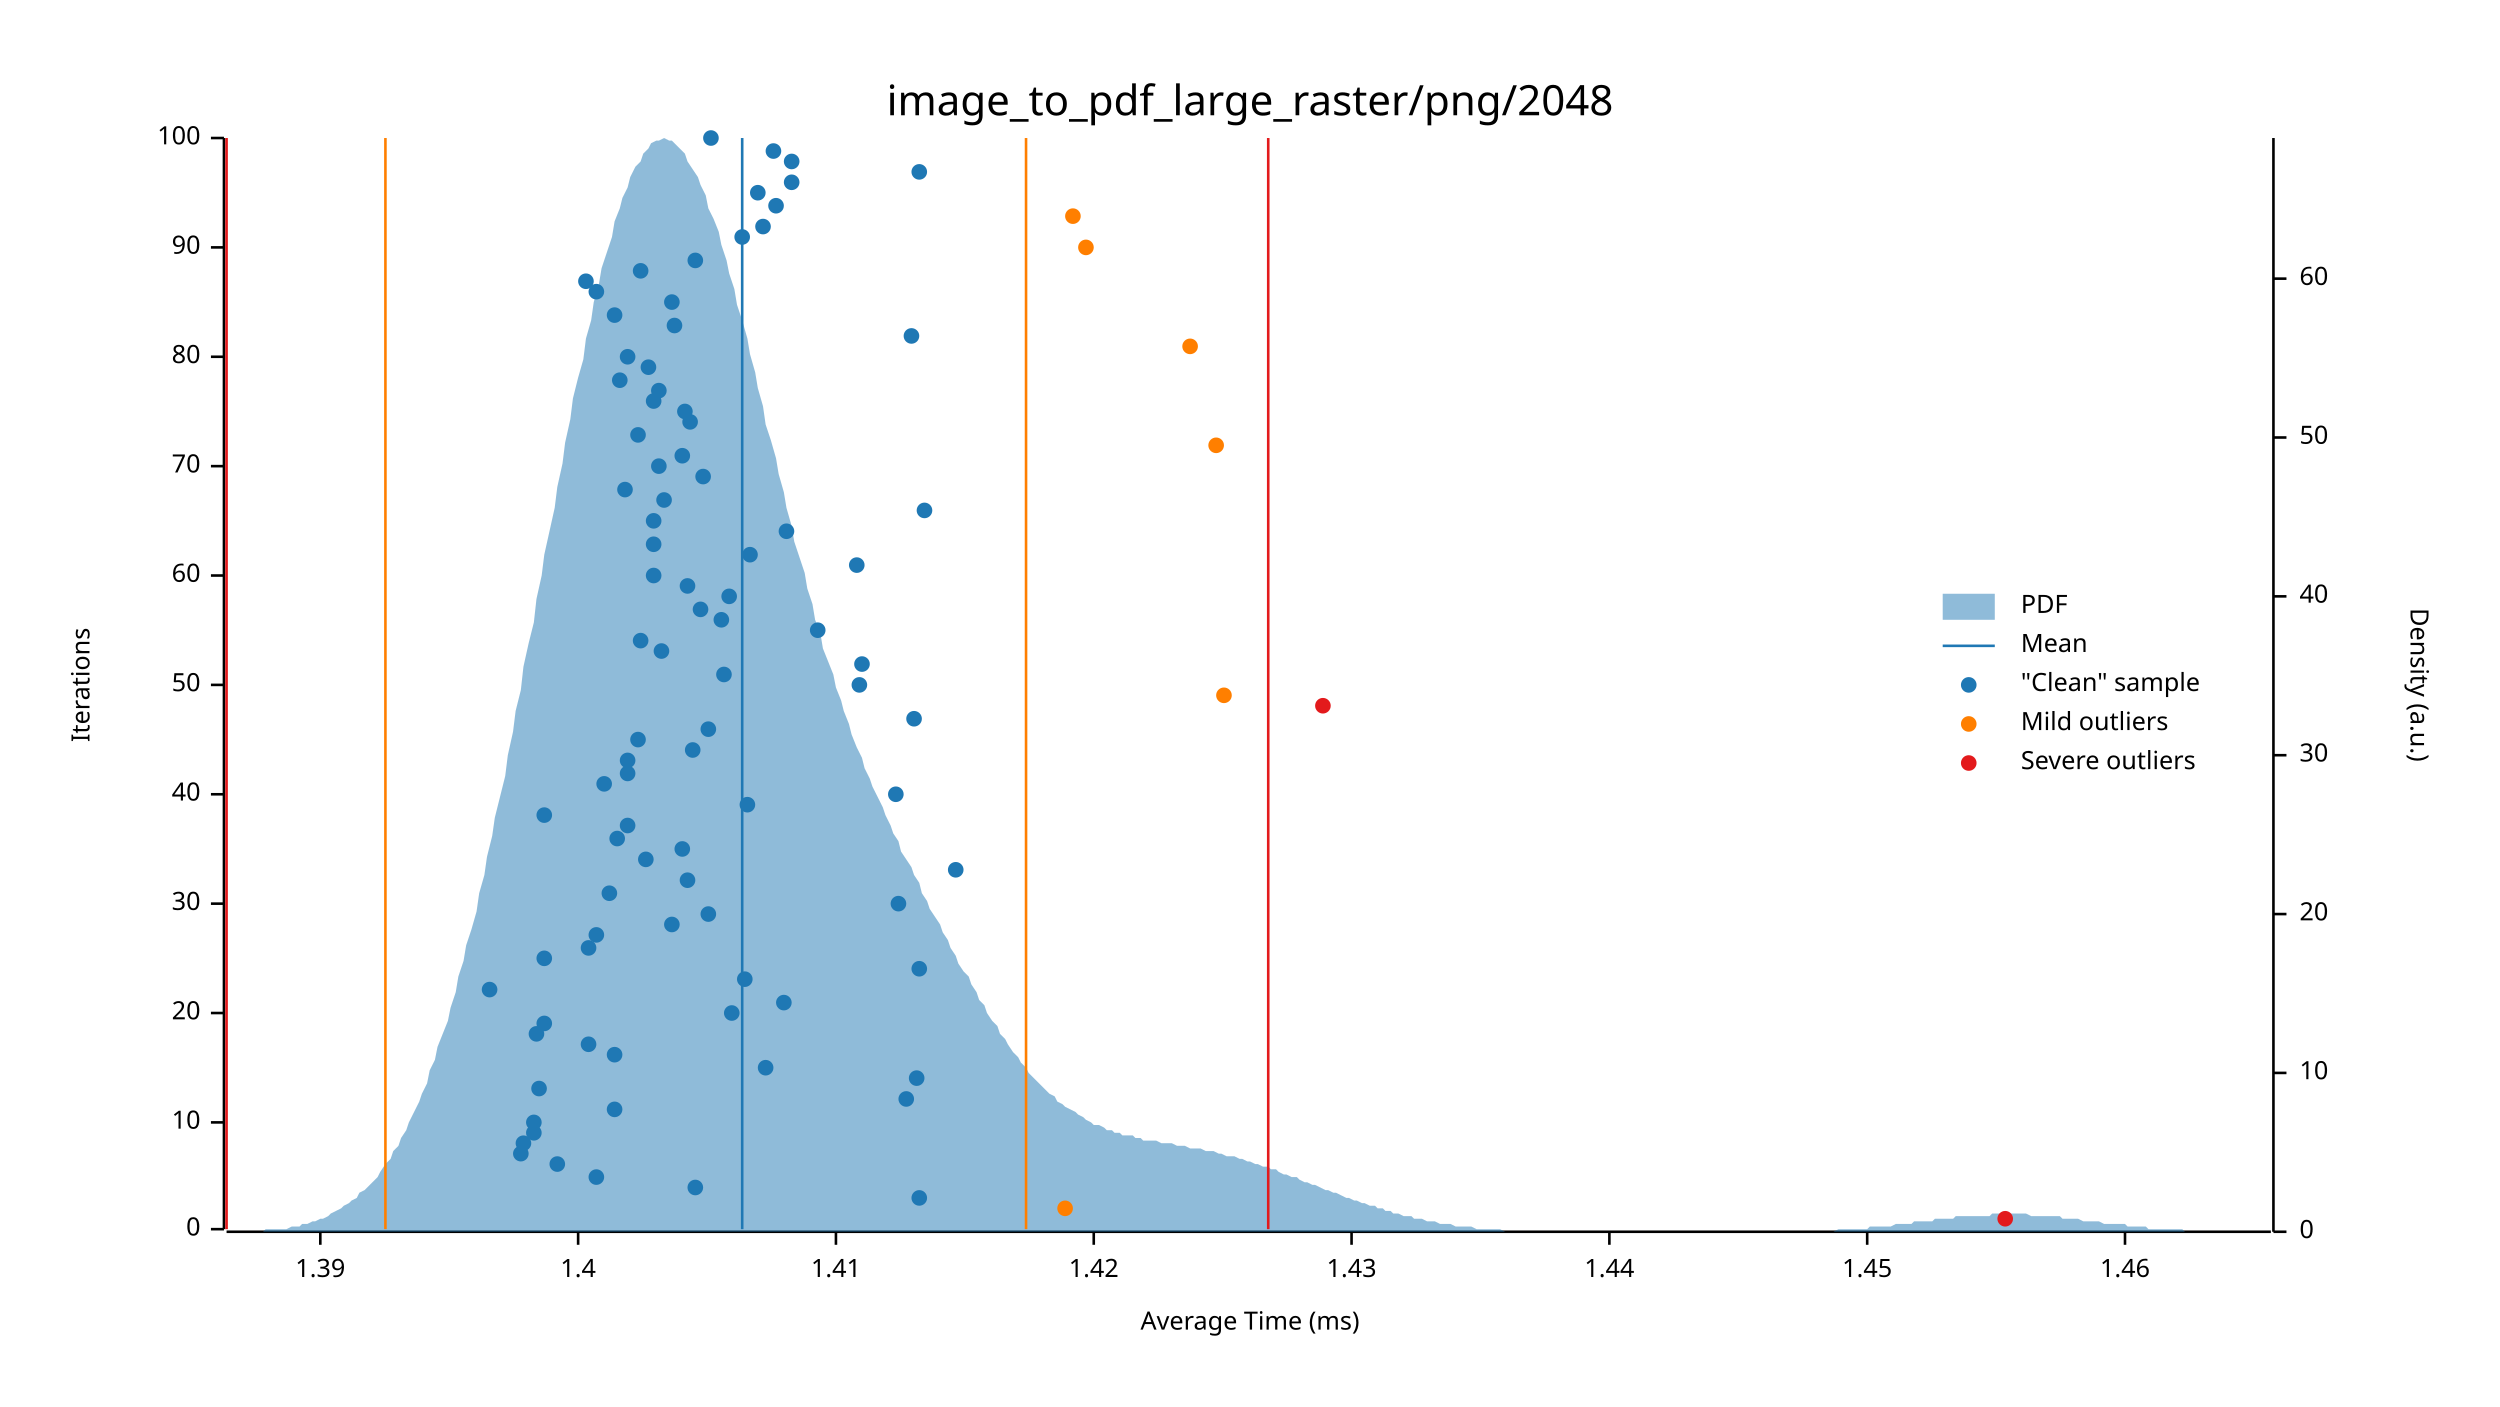
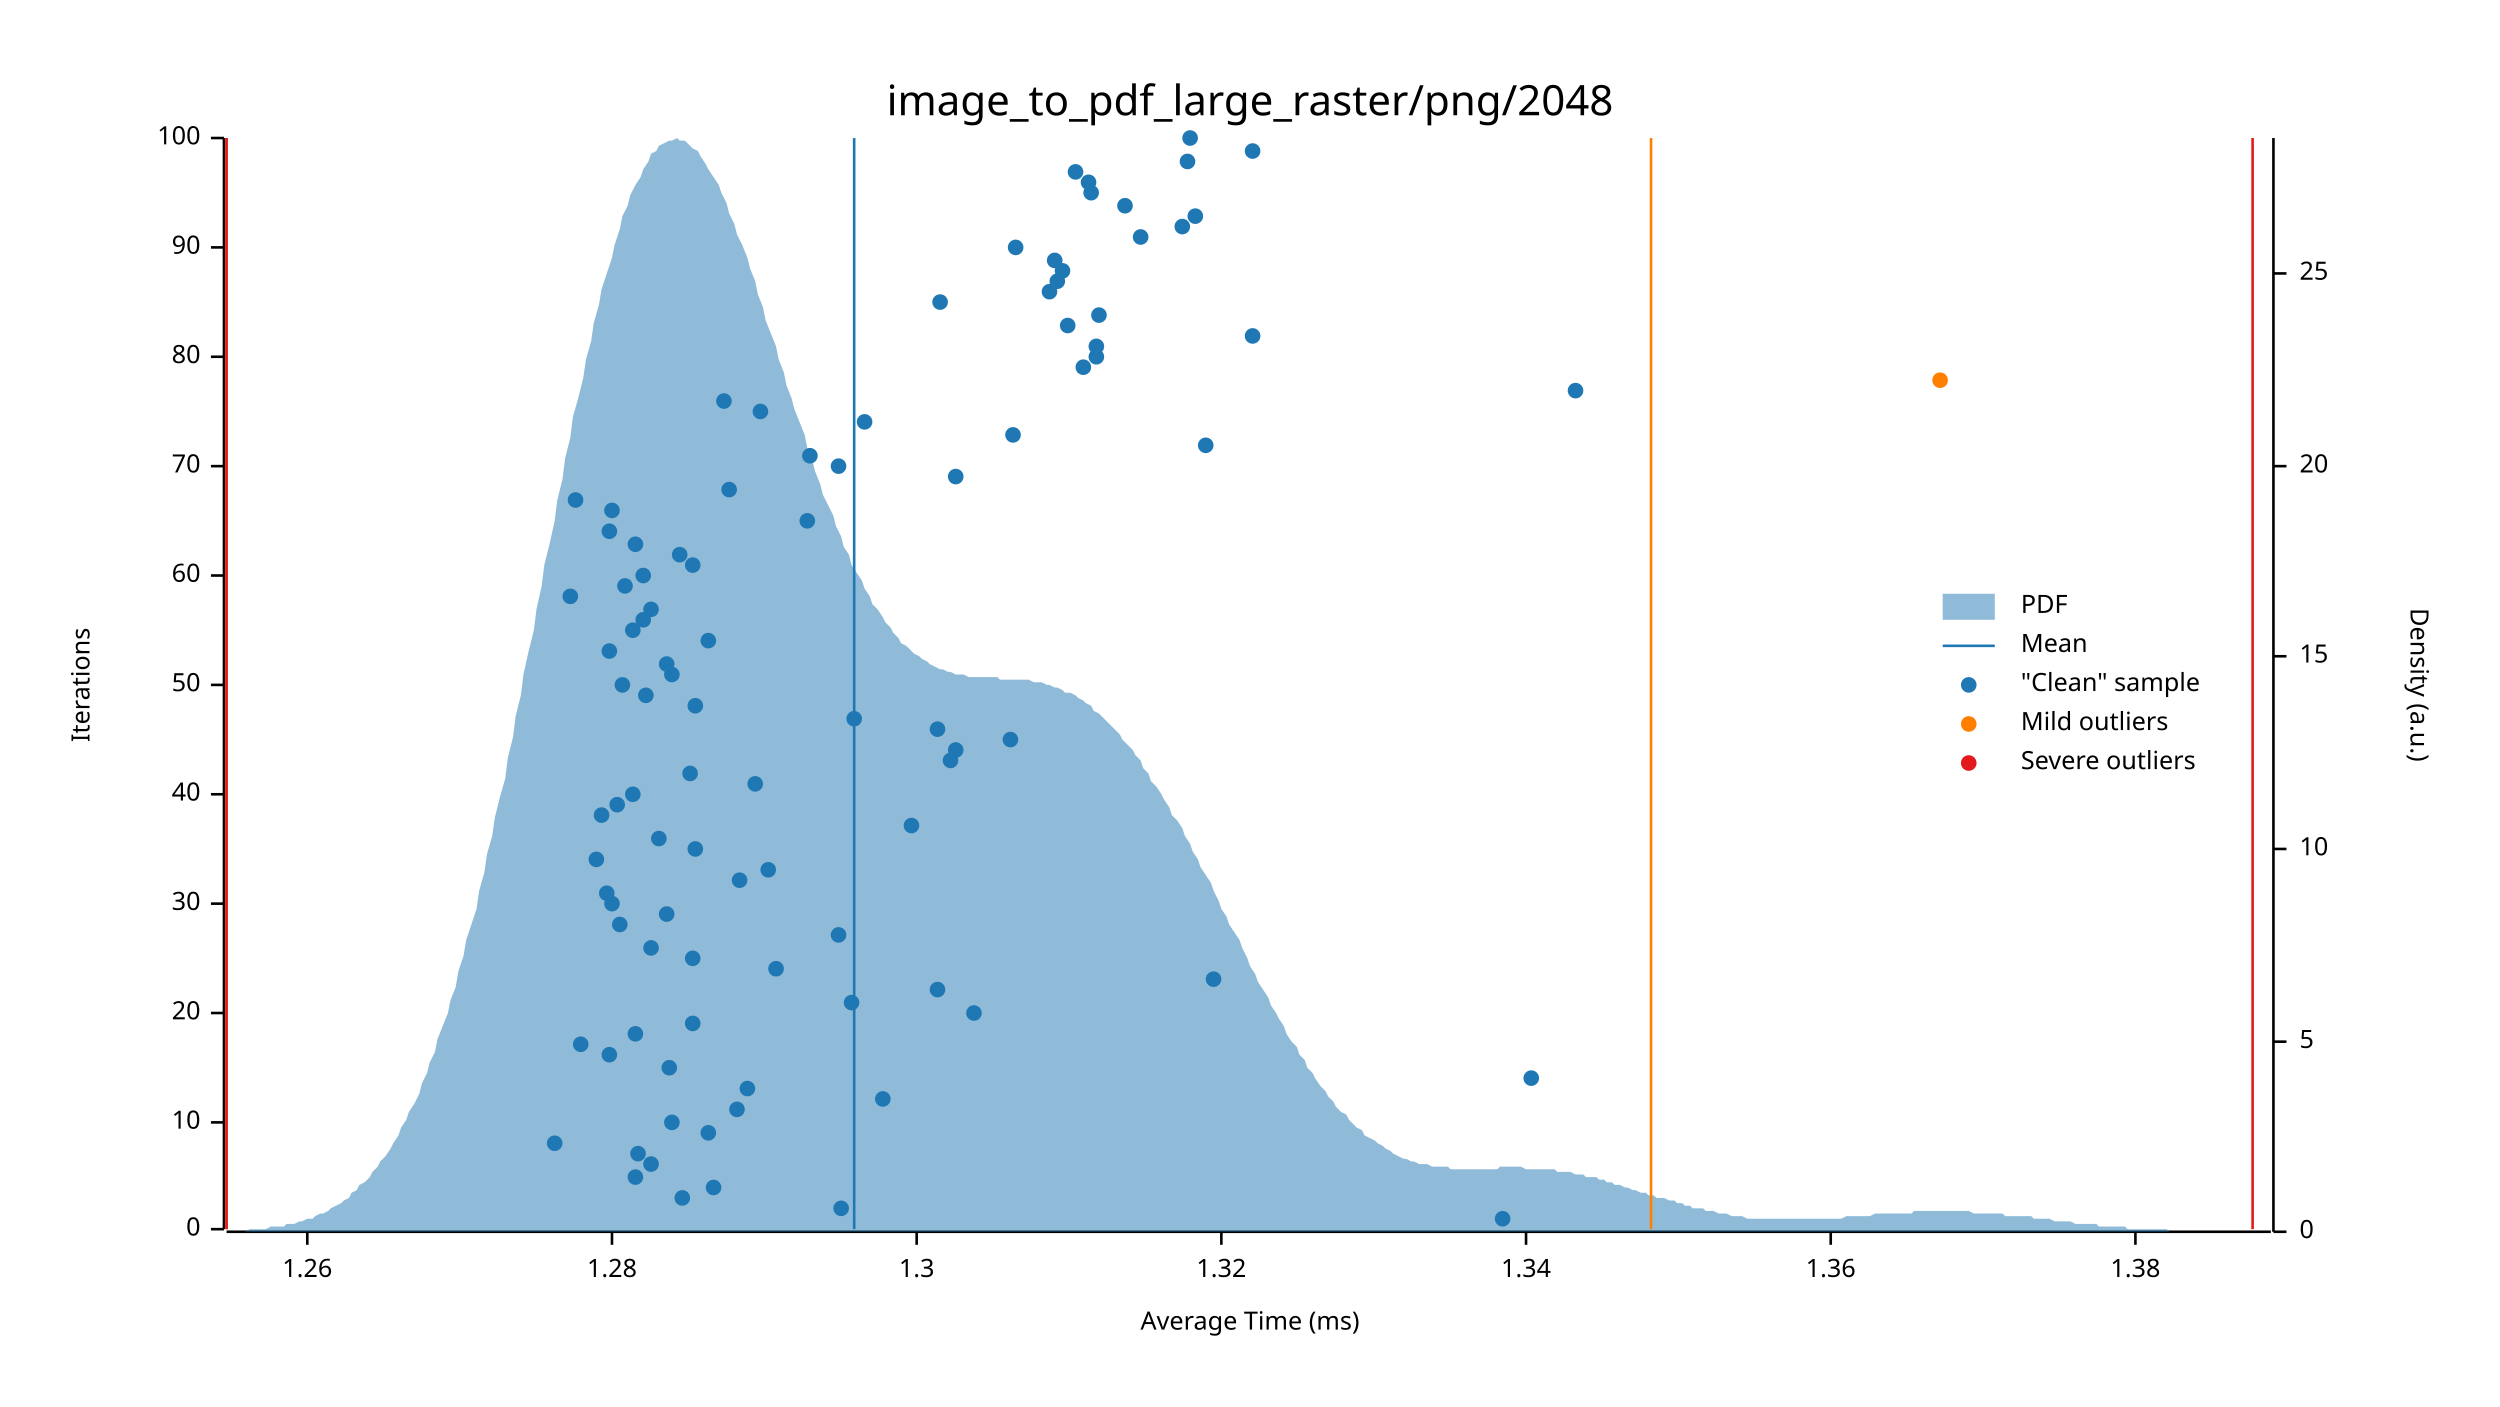
<svg xmlns="http://www.w3.org/2000/svg" width="960" height="540" viewBox="0 0 960 540">
  <text x="480" y="32" dy="0.76em" text-anchor="middle" font-family="sans-serif" font-size="16.129" opacity="1" fill="#000000">
image_to_pdf_large_raster/png/2048
</text>
  <text x="27" y="263" dy="0.76em" text-anchor="middle" font-family="sans-serif" font-size="9.677" opacity="1" fill="#000000" transform="rotate(270, 27, 263)">
Iterations
</text>
  <text x="480" y="513" dy="-0.5ex" text-anchor="middle" font-family="sans-serif" font-size="9.677" opacity="1" fill="#000000">
Average Time (ms)
</text>
  <polyline fill="none" opacity="1" stroke="#000000" stroke-width="1" points="86,53 86,472 " />
  <text x="77" y="472" dy="0.5ex" text-anchor="end" font-family="sans-serif" font-size="9.677" opacity="1" fill="#000000">
0
</text>
  <polyline fill="none" opacity="1" stroke="#000000" stroke-width="1" points="81,472 86,472 " />
  <text x="77" y="431" dy="0.5ex" text-anchor="end" font-family="sans-serif" font-size="9.677" opacity="1" fill="#000000">
10
</text>
  <polyline fill="none" opacity="1" stroke="#000000" stroke-width="1" points="81,431 86,431 " />
  <text x="77" y="389" dy="0.5ex" text-anchor="end" font-family="sans-serif" font-size="9.677" opacity="1" fill="#000000">
20
</text>
  <polyline fill="none" opacity="1" stroke="#000000" stroke-width="1" points="81,389 86,389 " />
  <text x="77" y="347" dy="0.5ex" text-anchor="end" font-family="sans-serif" font-size="9.677" opacity="1" fill="#000000">
30
</text>
  <polyline fill="none" opacity="1" stroke="#000000" stroke-width="1" points="81,347 86,347 " />
  <text x="77" y="305" dy="0.5ex" text-anchor="end" font-family="sans-serif" font-size="9.677" opacity="1" fill="#000000">
40
</text>
  <polyline fill="none" opacity="1" stroke="#000000" stroke-width="1" points="81,305 86,305 " />
  <text x="77" y="263" dy="0.5ex" text-anchor="end" font-family="sans-serif" font-size="9.677" opacity="1" fill="#000000">
50
</text>
  <polyline fill="none" opacity="1" stroke="#000000" stroke-width="1" points="81,263 86,263 " />
  <text x="77" y="221" dy="0.5ex" text-anchor="end" font-family="sans-serif" font-size="9.677" opacity="1" fill="#000000">
60
</text>
  <polyline fill="none" opacity="1" stroke="#000000" stroke-width="1" points="81,221 86,221 " />
  <text x="77" y="179" dy="0.5ex" text-anchor="end" font-family="sans-serif" font-size="9.677" opacity="1" fill="#000000">
70
</text>
  <polyline fill="none" opacity="1" stroke="#000000" stroke-width="1" points="81,179 86,179 " />
  <text x="77" y="137" dy="0.5ex" text-anchor="end" font-family="sans-serif" font-size="9.677" opacity="1" fill="#000000">
80
</text>
  <polyline fill="none" opacity="1" stroke="#000000" stroke-width="1" points="81,137 86,137 " />
  <text x="77" y="95" dy="0.5ex" text-anchor="end" font-family="sans-serif" font-size="9.677" opacity="1" fill="#000000">
90
</text>
  <polyline fill="none" opacity="1" stroke="#000000" stroke-width="1" points="81,95 86,95 " />
  <text x="77" y="53" dy="0.5ex" text-anchor="end" font-family="sans-serif" font-size="9.677" opacity="1" fill="#000000">
100
</text>
  <polyline fill="none" opacity="1" stroke="#000000" stroke-width="1" points="81,53 86,53 " />
  <polyline fill="none" opacity="1" stroke="#000000" stroke-width="1" points="87,473 872,473 " />
-   <text x="123" y="483" dy="0.76em" text-anchor="middle" font-family="sans-serif" font-size="9.677" opacity="1" fill="#000000">
- 1.39
- </text>
-   <polyline fill="none" opacity="1" stroke="#000000" stroke-width="1" points="123,473 123,478 " />
-   <text x="222" y="483" dy="0.76em" text-anchor="middle" font-family="sans-serif" font-size="9.677" opacity="1" fill="#000000">
- 1.4
- </text>
-   <polyline fill="none" opacity="1" stroke="#000000" stroke-width="1" points="222,473 222,478 " />
-   <text x="321" y="483" dy="0.76em" text-anchor="middle" font-family="sans-serif" font-size="9.677" opacity="1" fill="#000000">
- 1.41
- </text>
-   <polyline fill="none" opacity="1" stroke="#000000" stroke-width="1" points="321,473 321,478 " />
-   <text x="420" y="483" dy="0.76em" text-anchor="middle" font-family="sans-serif" font-size="9.677" opacity="1" fill="#000000">
- 1.42
- </text>
-   <polyline fill="none" opacity="1" stroke="#000000" stroke-width="1" points="420,473 420,478 " />
-   <text x="519" y="483" dy="0.76em" text-anchor="middle" font-family="sans-serif" font-size="9.677" opacity="1" fill="#000000">
- 1.43
- </text>
-   <polyline fill="none" opacity="1" stroke="#000000" stroke-width="1" points="519,473 519,478 " />
-   <text x="618" y="483" dy="0.76em" text-anchor="middle" font-family="sans-serif" font-size="9.677" opacity="1" fill="#000000">
- 1.44
- </text>
-   <polyline fill="none" opacity="1" stroke="#000000" stroke-width="1" points="618,473 618,478 " />
-   <text x="717" y="483" dy="0.76em" text-anchor="middle" font-family="sans-serif" font-size="9.677" opacity="1" fill="#000000">
- 1.45
- </text>
-   <polyline fill="none" opacity="1" stroke="#000000" stroke-width="1" points="717,473 717,478 " />
-   <text x="816" y="483" dy="0.76em" text-anchor="middle" font-family="sans-serif" font-size="9.677" opacity="1" fill="#000000">
- 1.46
- </text>
-   <polyline fill="none" opacity="1" stroke="#000000" stroke-width="1" points="816,473 816,478 " />
+   <text x="118" y="483" dy="0.76em" text-anchor="middle" font-family="sans-serif" font-size="9.677" opacity="1" fill="#000000">
+ 1.26
+ </text>
+   <polyline fill="none" opacity="1" stroke="#000000" stroke-width="1" points="118,473 118,478 " />
+   <text x="235" y="483" dy="0.76em" text-anchor="middle" font-family="sans-serif" font-size="9.677" opacity="1" fill="#000000">
+ 1.28
+ </text>
+   <polyline fill="none" opacity="1" stroke="#000000" stroke-width="1" points="235,473 235,478 " />
+   <text x="352" y="483" dy="0.76em" text-anchor="middle" font-family="sans-serif" font-size="9.677" opacity="1" fill="#000000">
+ 1.3
+ </text>
+   <polyline fill="none" opacity="1" stroke="#000000" stroke-width="1" points="352,473 352,478 " />
+   <text x="469" y="483" dy="0.76em" text-anchor="middle" font-family="sans-serif" font-size="9.677" opacity="1" fill="#000000">
+ 1.32
+ </text>
+   <polyline fill="none" opacity="1" stroke="#000000" stroke-width="1" points="469,473 469,478 " />
+   <text x="586" y="483" dy="0.76em" text-anchor="middle" font-family="sans-serif" font-size="9.677" opacity="1" fill="#000000">
+ 1.34
+ </text>
+   <polyline fill="none" opacity="1" stroke="#000000" stroke-width="1" points="586,473 586,478 " />
+   <text x="703" y="483" dy="0.76em" text-anchor="middle" font-family="sans-serif" font-size="9.677" opacity="1" fill="#000000">
+ 1.36
+ </text>
+   <polyline fill="none" opacity="1" stroke="#000000" stroke-width="1" points="703,473 703,478 " />
+   <text x="820" y="483" dy="0.76em" text-anchor="middle" font-family="sans-serif" font-size="9.677" opacity="1" fill="#000000">
+ 1.38
+ </text>
+   <polyline fill="none" opacity="1" stroke="#000000" stroke-width="1" points="820,473 820,478 " />
  <text x="933" y="263" dy="0.76em" text-anchor="middle" font-family="sans-serif" font-size="9.677" opacity="1" fill="#000000" transform="rotate(90, 933, 263)">
Density (a.u.)
</text>
  <polyline fill="none" opacity="1" stroke="#000000" stroke-width="1" points="873,53 873,473 " />
  <text x="883" y="473" dy="0.5ex" text-anchor="start" font-family="sans-serif" font-size="9.677" opacity="1" fill="#000000">
0
</text>
  <polyline fill="none" opacity="1" stroke="#000000" stroke-width="1" points="873,473 878,473 " />
-   <text x="883" y="412" dy="0.5ex" text-anchor="start" font-family="sans-serif" font-size="9.677" opacity="1" fill="#000000">
+   <text x="883" y="400" dy="0.5ex" text-anchor="start" font-family="sans-serif" font-size="9.677" opacity="1" fill="#000000">
+ 5
+ </text>
+   <polyline fill="none" opacity="1" stroke="#000000" stroke-width="1" points="873,400 878,400 " />
+   <text x="883" y="326" dy="0.5ex" text-anchor="start" font-family="sans-serif" font-size="9.677" opacity="1" fill="#000000">
10
</text>
-   <polyline fill="none" opacity="1" stroke="#000000" stroke-width="1" points="873,412 878,412 " />
-   <text x="883" y="351" dy="0.5ex" text-anchor="start" font-family="sans-serif" font-size="9.677" opacity="1" fill="#000000">
+   <polyline fill="none" opacity="1" stroke="#000000" stroke-width="1" points="873,326 878,326 " />
+   <text x="883" y="252" dy="0.5ex" text-anchor="start" font-family="sans-serif" font-size="9.677" opacity="1" fill="#000000">
+ 15
+ </text>
+   <polyline fill="none" opacity="1" stroke="#000000" stroke-width="1" points="873,252 878,252 " />
+   <text x="883" y="179" dy="0.5ex" text-anchor="start" font-family="sans-serif" font-size="9.677" opacity="1" fill="#000000">
20
</text>
-   <polyline fill="none" opacity="1" stroke="#000000" stroke-width="1" points="873,351 878,351 " />
-   <text x="883" y="290" dy="0.5ex" text-anchor="start" font-family="sans-serif" font-size="9.677" opacity="1" fill="#000000">
- 30
- </text>
-   <polyline fill="none" opacity="1" stroke="#000000" stroke-width="1" points="873,290 878,290 " />
-   <text x="883" y="229" dy="0.5ex" text-anchor="start" font-family="sans-serif" font-size="9.677" opacity="1" fill="#000000">
- 40
- </text>
-   <polyline fill="none" opacity="1" stroke="#000000" stroke-width="1" points="873,229 878,229 " />
-   <text x="883" y="168" dy="0.5ex" text-anchor="start" font-family="sans-serif" font-size="9.677" opacity="1" fill="#000000">
- 50
- </text>
-   <polyline fill="none" opacity="1" stroke="#000000" stroke-width="1" points="873,168 878,168 " />
-   <text x="883" y="107" dy="0.5ex" text-anchor="start" font-family="sans-serif" font-size="9.677" opacity="1" fill="#000000">
- 60
- </text>
-   <polyline fill="none" opacity="1" stroke="#000000" stroke-width="1" points="873,107 878,107 " />
-   <polygon opacity="0.5" fill="#1F78B4" points="87,473 88,473 90,473 91,473 93,473 94,473 96,473 98,473 99,473 101,473 102,472 104,472 105,472 107,472 109,472 110,472 112,471 113,471 115,471 116,470 118,470 120,469 121,469 123,468 124,468 126,467 127,466 129,465 131,464 132,463 134,462 135,461 137,460 138,458 140,457 142,455 143,454 145,452 146,450 148,447 150,445 151,442 153,440 154,437 156,434 157,431 159,427 161,423 162,420 164,416 165,411 167,407 168,402 170,397 172,392 173,387 175,381 176,375 178,369 179,363 181,357 183,350 184,343 186,336 187,329 189,321 190,314 192,306 194,298 195,290 197,281 198,273 200,265 201,256 203,247 205,239 206,230 208,221 209,213 211,204 213,195 214,187 216,178 217,170 219,161 220,153 222,145 224,138 225,130 227,123 228,116 230,109 231,103 233,97 235,91 236,85 238,80 239,76 241,72 242,68 244,64 246,62 247,59 249,57 250,55 252,54 253,54 255,53 257,54 258,54 260,56 261,57 263,59 264,62 266,65 268,68 269,71 271,75 272,80 274,84 276,89 277,94 279,100 280,105 282,111 283,117 285,123 287,130 288,136 290,143 291,149 293,156 294,163 296,169 298,176 299,182 301,189 302,195 304,202 305,208 307,214 309,220 310,226 312,232 313,238 315,243 316,249 318,254 320,259 321,264 323,269 324,273 326,278 327,282 329,287 331,291 332,295 334,299 335,302 337,306 339,310 340,313 342,317 343,320 345,323 346,327 348,330 350,333 351,336 353,339 354,343 356,346 357,349 359,352 361,355 362,358 364,361 365,364 367,367 368,370 370,373 372,375 373,378 375,381 376,384 378,386 379,389 381,392 383,394 384,397 386,399 387,401 389,404 391,406 392,408 394,410 395,412 397,414 398,415 400,417 402,419 403,420 405,421 406,423 408,424 409,425 411,426 413,427 414,428 416,429 417,430 419,431 420,432 422,432 424,433 425,434 427,434 428,435 430,435 431,436 433,436 435,436 436,437 438,437 439,438 441,438 442,438 444,438 446,439 447,439 449,439 450,439 452,440 454,440 455,440 457,441 458,441 460,441 461,441 463,442 465,442 466,442 468,443 469,443 471,444 472,444 474,444 476,445 477,445 479,446 480,446 482,447 483,447 485,448 487,448 488,449 490,449 491,450 493,451 494,451 496,452 498,452 499,453 501,454 502,454 504,455 505,455 507,456 509,457 510,457 512,458 513,458 515,459 517,460 518,460 520,461 521,461 523,462 524,462 526,463 528,463 529,464 531,464 532,465 534,465 535,466 537,466 539,467 540,467 542,467 543,468 545,468 546,468 548,469 550,469 551,469 553,470 554,470 556,470 557,470 559,471 561,471 562,471 564,471 565,471 567,472 568,472 570,472 572,472 573,472 575,472 576,472 578,473 580,473 581,473 583,473 584,473 586,473 587,473 589,473 591,473 592,473 594,473 595,473 597,473 598,473 600,473 602,473 603,473 605,473 606,473 608,473 609,473 611,473 613,473 614,473 616,473 617,473 619,473 620,473 622,473 624,473 625,473 627,473 628,473 630,473 632,473 633,473 635,473 636,473 638,473 639,473 641,473 643,473 644,473 646,473 647,473 649,473 650,473 652,473 654,473 655,473 657,473 658,473 660,473 661,473 663,473 665,473 666,473 668,473 669,473 671,473 672,473 674,473 676,473 677,473 679,473 680,473 682,473 683,473 685,473 687,473 688,473 690,473 691,473 693,473 695,473 696,473 698,473 699,473 701,473 702,473 704,473 706,472 707,472 709,472 710,472 712,472 713,472 715,472 717,472 718,471 720,471 721,471 723,471 724,471 726,471 728,470 729,470 731,470 732,470 734,470 735,469 737,469 739,469 740,469 742,469 743,468 745,468 746,468 748,468 750,468 751,467 753,467 754,467 756,467 758,467 759,467 761,467 762,467 764,467 765,466 767,466 769,466 770,466 772,466 773,466 775,466 776,466 778,466 780,467 781,467 783,467 784,467 786,467 787,467 789,467 791,467 792,468 794,468 795,468 797,468 798,468 800,469 802,469 803,469 805,469 806,469 808,470 809,470 811,470 813,470 814,470 816,470 817,471 819,471 821,471 822,471 824,471 825,472 827,472 828,472 830,472 832,472 833,472 835,472 836,472 838,472 839,473 841,473 843,473 844,473 846,473 847,473 849,473 850,473 852,473 854,473 855,473 857,473 858,473 860,473 861,473 863,473 865,473 866,473 868,473 869,473 871,473 873,473 873,473 87,473 " />
-   <polyline fill="none" opacity="1" stroke="#1F78B4" stroke-width="1" points="285,472 285,53 " />
-   <polyline fill="none" opacity="1" stroke="#FF7F00" stroke-width="1" points="148,472 148,53 " />
-   <polyline fill="none" opacity="1" stroke="#FF7F00" stroke-width="1" points="394,472 394,53 " />
+   <polyline fill="none" opacity="1" stroke="#000000" stroke-width="1" points="873,179 878,179 " />
+   <text x="883" y="105" dy="0.5ex" text-anchor="start" font-family="sans-serif" font-size="9.677" opacity="1" fill="#000000">
+ 25
+ </text>
+   <polyline fill="none" opacity="1" stroke="#000000" stroke-width="1" points="873,105 878,105 " />
+   <polygon opacity="0.5" fill="#1F78B4" points="87,473 88,473 90,473 91,473 93,473 94,473 96,472 98,472 99,472 101,472 102,472 104,471 105,471 107,471 109,471 110,470 112,470 113,470 115,469 116,469 118,468 120,468 121,467 123,466 124,466 126,465 127,464 129,463 131,462 132,461 134,460 135,458 137,457 138,455 140,454 142,452 143,450 145,448 146,446 148,444 150,441 151,439 153,436 154,433 156,430 157,427 159,424 161,420 162,416 164,412 165,408 167,404 168,399 170,394 172,389 173,384 175,379 176,373 178,367 179,361 181,355 183,349 184,342 186,335 187,328 189,321 190,314 192,306 194,299 195,291 197,283 198,275 200,267 201,259 203,250 205,242 206,234 208,225 209,217 211,209 213,200 214,192 216,184 217,176 219,168 220,160 222,153 224,145 225,138 227,131 228,124 230,117 231,111 233,105 235,99 236,94 238,88 239,83 241,79 242,75 244,71 246,68 247,65 249,62 250,59 252,58 253,56 255,55 257,54 258,54 260,53 261,54 263,54 264,55 266,57 268,58 269,60 271,63 272,65 274,68 276,71 277,74 279,78 280,82 282,86 283,90 285,94 287,99 288,103 290,108 291,113 293,118 294,123 296,128 298,133 299,138 301,143 302,148 304,153 305,157 307,162 309,167 310,172 312,177 313,181 315,186 316,190 318,194 320,198 321,202 323,206 324,210 326,213 327,217 329,220 331,223 332,226 334,229 335,232 337,234 339,237 340,239 342,241 343,243 345,245 346,247 348,248 350,250 351,251 353,252 354,253 356,254 357,255 359,256 361,257 362,257 364,258 365,258 367,259 368,259 370,259 372,260 373,260 375,260 376,260 378,260 379,260 381,260 383,260 384,261 386,261 387,261 389,261 391,261 392,261 394,261 395,261 397,262 398,262 400,262 402,263 403,263 405,264 406,264 408,265 409,266 411,266 413,267 414,268 416,269 417,270 419,271 420,273 422,274 424,276 425,277 427,279 428,280 430,282 431,284 433,286 435,288 436,290 438,292 439,295 441,297 442,300 444,302 446,305 447,307 449,310 450,313 452,315 454,318 455,321 457,324 458,327 460,330 461,333 463,336 465,339 466,342 468,346 469,349 471,352 472,355 474,358 476,361 477,364 479,368 480,371 482,374 483,377 485,380 487,383 488,386 490,389 491,391 493,394 494,397 496,400 498,402 499,405 501,407 502,410 504,412 505,414 507,417 509,419 510,421 512,423 513,425 515,427 517,428 518,430 520,432 521,433 523,434 524,436 526,437 528,438 529,439 531,440 532,441 534,442 535,443 537,444 539,445 540,445 542,446 543,446 545,447 546,447 548,447 550,448 551,448 553,448 554,448 556,448 557,449 559,449 561,449 562,449 564,449 565,449 567,449 568,449 570,449 572,449 573,449 575,449 576,448 578,448 580,448 581,448 583,448 584,448 586,449 587,449 589,449 591,449 592,449 594,449 595,449 597,449 598,450 600,450 602,450 603,450 605,451 606,451 608,451 609,452 611,452 613,452 614,453 616,453 617,454 619,454 620,455 622,455 624,456 625,456 627,457 628,457 630,458 632,458 633,459 635,459 636,460 638,460 639,460 641,461 643,461 644,462 646,462 647,463 649,463 650,464 652,464 654,464 655,465 657,465 658,465 660,466 661,466 663,466 665,467 666,467 668,467 669,467 671,468 672,468 674,468 676,468 677,468 679,468 680,468 682,468 683,468 685,468 687,468 688,468 690,468 691,468 693,468 695,468 696,468 698,468 699,468 701,468 702,468 704,468 706,468 707,468 709,467 710,467 712,467 713,467 715,467 717,467 718,467 720,466 721,466 723,466 724,466 726,466 728,466 729,466 731,466 732,466 734,466 735,465 737,465 739,465 740,465 742,465 743,465 745,465 746,465 748,465 750,465 751,465 753,465 754,465 756,465 758,466 759,466 761,466 762,466 764,466 765,466 767,466 769,466 770,467 772,467 773,467 775,467 776,467 778,467 780,467 781,468 783,468 784,468 786,468 787,468 789,469 791,469 792,469 794,469 795,469 797,470 798,470 800,470 802,470 803,470 805,470 806,471 808,471 809,471 811,471 813,471 814,471 816,471 817,472 819,472 821,472 822,472 824,472 825,472 827,472 828,472 830,472 832,472 833,473 835,473 836,473 838,473 839,473 841,473 843,473 844,473 846,473 847,473 849,473 850,473 852,473 854,473 855,473 857,473 858,473 860,473 861,473 863,473 865,473 866,473 868,473 869,473 871,473 873,473 873,473 87,473 " />
+   <polyline fill="none" opacity="1" stroke="#1F78B4" stroke-width="1" points="328,472 328,53 " />
+   <polyline fill="none" opacity="1" stroke="#FF7F00" stroke-width="1" points="87,472 87,53 " />
+   <polyline fill="none" opacity="1" stroke="#FF7F00" stroke-width="1" points="634,472 634,53 " />
  <polyline fill="none" opacity="1" stroke="#E31A1C" stroke-width="1" points="87,472 87,53 " />
-   <polyline fill="none" opacity="1" stroke="#E31A1C" stroke-width="1" points="487,472 487,53 " />
-   <circle cx="353" cy="460" r="3" opacity="1" fill="#1F78B4" stroke="none" stroke-width="1" />
-   <circle cx="267" cy="456" r="3" opacity="1" fill="#1F78B4" stroke="none" stroke-width="1" />
-   <circle cx="229" cy="452" r="3" opacity="1" fill="#1F78B4" stroke="none" stroke-width="1" />
-   <circle cx="214" cy="447" r="3" opacity="1" fill="#1F78B4" stroke="none" stroke-width="1" />
-   <circle cx="200" cy="443" r="3" opacity="1" fill="#1F78B4" stroke="none" stroke-width="1" />
-   <circle cx="201" cy="439" r="3" opacity="1" fill="#1F78B4" stroke="none" stroke-width="1" />
-   <circle cx="205" cy="435" r="3" opacity="1" fill="#1F78B4" stroke="none" stroke-width="1" />
-   <circle cx="205" cy="431" r="3" opacity="1" fill="#1F78B4" stroke="none" stroke-width="1" />
-   <circle cx="236" cy="426" r="3" opacity="1" fill="#1F78B4" stroke="none" stroke-width="1" />
-   <circle cx="348" cy="422" r="3" opacity="1" fill="#1F78B4" stroke="none" stroke-width="1" />
-   <circle cx="207" cy="418" r="3" opacity="1" fill="#1F78B4" stroke="none" stroke-width="1" />
-   <circle cx="352" cy="414" r="3" opacity="1" fill="#1F78B4" stroke="none" stroke-width="1" />
-   <circle cx="294" cy="410" r="3" opacity="1" fill="#1F78B4" stroke="none" stroke-width="1" />
-   <circle cx="236" cy="405" r="3" opacity="1" fill="#1F78B4" stroke="none" stroke-width="1" />
-   <circle cx="226" cy="401" r="3" opacity="1" fill="#1F78B4" stroke="none" stroke-width="1" />
-   <circle cx="206" cy="397" r="3" opacity="1" fill="#1F78B4" stroke="none" stroke-width="1" />
-   <circle cx="209" cy="393" r="3" opacity="1" fill="#1F78B4" stroke="none" stroke-width="1" />
-   <circle cx="281" cy="389" r="3" opacity="1" fill="#1F78B4" stroke="none" stroke-width="1" />
-   <circle cx="301" cy="385" r="3" opacity="1" fill="#1F78B4" stroke="none" stroke-width="1" />
-   <circle cx="188" cy="380" r="3" opacity="1" fill="#1F78B4" stroke="none" stroke-width="1" />
-   <circle cx="286" cy="376" r="3" opacity="1" fill="#1F78B4" stroke="none" stroke-width="1" />
-   <circle cx="353" cy="372" r="3" opacity="1" fill="#1F78B4" stroke="none" stroke-width="1" />
-   <circle cx="209" cy="368" r="3" opacity="1" fill="#1F78B4" stroke="none" stroke-width="1" />
-   <circle cx="226" cy="364" r="3" opacity="1" fill="#1F78B4" stroke="none" stroke-width="1" />
-   <circle cx="229" cy="359" r="3" opacity="1" fill="#1F78B4" stroke="none" stroke-width="1" />
-   <circle cx="258" cy="355" r="3" opacity="1" fill="#1F78B4" stroke="none" stroke-width="1" />
-   <circle cx="272" cy="351" r="3" opacity="1" fill="#1F78B4" stroke="none" stroke-width="1" />
-   <circle cx="345" cy="347" r="3" opacity="1" fill="#1F78B4" stroke="none" stroke-width="1" />
-   <circle cx="234" cy="343" r="3" opacity="1" fill="#1F78B4" stroke="none" stroke-width="1" />
-   <circle cx="264" cy="338" r="3" opacity="1" fill="#1F78B4" stroke="none" stroke-width="1" />
-   <circle cx="367" cy="334" r="3" opacity="1" fill="#1F78B4" stroke="none" stroke-width="1" />
-   <circle cx="248" cy="330" r="3" opacity="1" fill="#1F78B4" stroke="none" stroke-width="1" />
-   <circle cx="262" cy="326" r="3" opacity="1" fill="#1F78B4" stroke="none" stroke-width="1" />
-   <circle cx="237" cy="322" r="3" opacity="1" fill="#1F78B4" stroke="none" stroke-width="1" />
-   <circle cx="241" cy="317" r="3" opacity="1" fill="#1F78B4" stroke="none" stroke-width="1" />
-   <circle cx="209" cy="313" r="3" opacity="1" fill="#1F78B4" stroke="none" stroke-width="1" />
-   <circle cx="287" cy="309" r="3" opacity="1" fill="#1F78B4" stroke="none" stroke-width="1" />
-   <circle cx="344" cy="305" r="3" opacity="1" fill="#1F78B4" stroke="none" stroke-width="1" />
-   <circle cx="232" cy="301" r="3" opacity="1" fill="#1F78B4" stroke="none" stroke-width="1" />
-   <circle cx="241" cy="297" r="3" opacity="1" fill="#1F78B4" stroke="none" stroke-width="1" />
-   <circle cx="241" cy="292" r="3" opacity="1" fill="#1F78B4" stroke="none" stroke-width="1" />
-   <circle cx="266" cy="288" r="3" opacity="1" fill="#1F78B4" stroke="none" stroke-width="1" />
-   <circle cx="245" cy="284" r="3" opacity="1" fill="#1F78B4" stroke="none" stroke-width="1" />
-   <circle cx="272" cy="280" r="3" opacity="1" fill="#1F78B4" stroke="none" stroke-width="1" />
-   <circle cx="351" cy="276" r="3" opacity="1" fill="#1F78B4" stroke="none" stroke-width="1" />
-   <circle cx="330" cy="263" r="3" opacity="1" fill="#1F78B4" stroke="none" stroke-width="1" />
-   <circle cx="278" cy="259" r="3" opacity="1" fill="#1F78B4" stroke="none" stroke-width="1" />
-   <circle cx="331" cy="255" r="3" opacity="1" fill="#1F78B4" stroke="none" stroke-width="1" />
-   <circle cx="254" cy="250" r="3" opacity="1" fill="#1F78B4" stroke="none" stroke-width="1" />
-   <circle cx="246" cy="246" r="3" opacity="1" fill="#1F78B4" stroke="none" stroke-width="1" />
-   <circle cx="314" cy="242" r="3" opacity="1" fill="#1F78B4" stroke="none" stroke-width="1" />
-   <circle cx="277" cy="238" r="3" opacity="1" fill="#1F78B4" stroke="none" stroke-width="1" />
-   <circle cx="269" cy="234" r="3" opacity="1" fill="#1F78B4" stroke="none" stroke-width="1" />
-   <circle cx="280" cy="229" r="3" opacity="1" fill="#1F78B4" stroke="none" stroke-width="1" />
-   <circle cx="264" cy="225" r="3" opacity="1" fill="#1F78B4" stroke="none" stroke-width="1" />
-   <circle cx="251" cy="221" r="3" opacity="1" fill="#1F78B4" stroke="none" stroke-width="1" />
-   <circle cx="329" cy="217" r="3" opacity="1" fill="#1F78B4" stroke="none" stroke-width="1" />
-   <circle cx="288" cy="213" r="3" opacity="1" fill="#1F78B4" stroke="none" stroke-width="1" />
-   <circle cx="251" cy="209" r="3" opacity="1" fill="#1F78B4" stroke="none" stroke-width="1" />
-   <circle cx="302" cy="204" r="3" opacity="1" fill="#1F78B4" stroke="none" stroke-width="1" />
-   <circle cx="251" cy="200" r="3" opacity="1" fill="#1F78B4" stroke="none" stroke-width="1" />
-   <circle cx="355" cy="196" r="3" opacity="1" fill="#1F78B4" stroke="none" stroke-width="1" />
-   <circle cx="255" cy="192" r="3" opacity="1" fill="#1F78B4" stroke="none" stroke-width="1" />
-   <circle cx="240" cy="188" r="3" opacity="1" fill="#1F78B4" stroke="none" stroke-width="1" />
-   <circle cx="270" cy="183" r="3" opacity="1" fill="#1F78B4" stroke="none" stroke-width="1" />
-   <circle cx="253" cy="179" r="3" opacity="1" fill="#1F78B4" stroke="none" stroke-width="1" />
-   <circle cx="262" cy="175" r="3" opacity="1" fill="#1F78B4" stroke="none" stroke-width="1" />
-   <circle cx="245" cy="167" r="3" opacity="1" fill="#1F78B4" stroke="none" stroke-width="1" />
-   <circle cx="265" cy="162" r="3" opacity="1" fill="#1F78B4" stroke="none" stroke-width="1" />
-   <circle cx="263" cy="158" r="3" opacity="1" fill="#1F78B4" stroke="none" stroke-width="1" />
-   <circle cx="251" cy="154" r="3" opacity="1" fill="#1F78B4" stroke="none" stroke-width="1" />
-   <circle cx="253" cy="150" r="3" opacity="1" fill="#1F78B4" stroke="none" stroke-width="1" />
-   <circle cx="238" cy="146" r="3" opacity="1" fill="#1F78B4" stroke="none" stroke-width="1" />
-   <circle cx="249" cy="141" r="3" opacity="1" fill="#1F78B4" stroke="none" stroke-width="1" />
-   <circle cx="241" cy="137" r="3" opacity="1" fill="#1F78B4" stroke="none" stroke-width="1" />
-   <circle cx="350" cy="129" r="3" opacity="1" fill="#1F78B4" stroke="none" stroke-width="1" />
-   <circle cx="259" cy="125" r="3" opacity="1" fill="#1F78B4" stroke="none" stroke-width="1" />
-   <circle cx="236" cy="121" r="3" opacity="1" fill="#1F78B4" stroke="none" stroke-width="1" />
-   <circle cx="258" cy="116" r="3" opacity="1" fill="#1F78B4" stroke="none" stroke-width="1" />
-   <circle cx="229" cy="112" r="3" opacity="1" fill="#1F78B4" stroke="none" stroke-width="1" />
-   <circle cx="225" cy="108" r="3" opacity="1" fill="#1F78B4" stroke="none" stroke-width="1" />
-   <circle cx="246" cy="104" r="3" opacity="1" fill="#1F78B4" stroke="none" stroke-width="1" />
-   <circle cx="267" cy="100" r="3" opacity="1" fill="#1F78B4" stroke="none" stroke-width="1" />
-   <circle cx="285" cy="91" r="3" opacity="1" fill="#1F78B4" stroke="none" stroke-width="1" />
-   <circle cx="293" cy="87" r="3" opacity="1" fill="#1F78B4" stroke="none" stroke-width="1" />
-   <circle cx="298" cy="79" r="3" opacity="1" fill="#1F78B4" stroke="none" stroke-width="1" />
-   <circle cx="291" cy="74" r="3" opacity="1" fill="#1F78B4" stroke="none" stroke-width="1" />
-   <circle cx="304" cy="70" r="3" opacity="1" fill="#1F78B4" stroke="none" stroke-width="1" />
-   <circle cx="353" cy="66" r="3" opacity="1" fill="#1F78B4" stroke="none" stroke-width="1" />
-   <circle cx="304" cy="62" r="3" opacity="1" fill="#1F78B4" stroke="none" stroke-width="1" />
-   <circle cx="297" cy="58" r="3" opacity="1" fill="#1F78B4" stroke="none" stroke-width="1" />
-   <circle cx="273" cy="53" r="3" opacity="1" fill="#1F78B4" stroke="none" stroke-width="1" />
-   <circle cx="409" cy="464" r="3" opacity="1" fill="#FF7F00" stroke="none" stroke-width="1" />
-   <circle cx="470" cy="267" r="3" opacity="1" fill="#FF7F00" stroke="none" stroke-width="1" />
-   <circle cx="467" cy="171" r="3" opacity="1" fill="#FF7F00" stroke="none" stroke-width="1" />
-   <circle cx="457" cy="133" r="3" opacity="1" fill="#FF7F00" stroke="none" stroke-width="1" />
-   <circle cx="417" cy="95" r="3" opacity="1" fill="#FF7F00" stroke="none" stroke-width="1" />
-   <circle cx="412" cy="83" r="3" opacity="1" fill="#FF7F00" stroke="none" stroke-width="1" />
-   <circle cx="770" cy="468" r="3" opacity="1" fill="#E31A1C" stroke="none" stroke-width="1" />
-   <circle cx="508" cy="271" r="3" opacity="1" fill="#E31A1C" stroke="none" stroke-width="1" />
+   <polyline fill="none" opacity="1" stroke="#E31A1C" stroke-width="1" points="865,472 865,53 " />
+   <circle cx="577" cy="468" r="3" opacity="1" fill="#1F78B4" stroke="none" stroke-width="1" />
+   <circle cx="323" cy="464" r="3" opacity="1" fill="#1F78B4" stroke="none" stroke-width="1" />
+   <circle cx="262" cy="460" r="3" opacity="1" fill="#1F78B4" stroke="none" stroke-width="1" />
+   <circle cx="274" cy="456" r="3" opacity="1" fill="#1F78B4" stroke="none" stroke-width="1" />
+   <circle cx="244" cy="452" r="3" opacity="1" fill="#1F78B4" stroke="none" stroke-width="1" />
+   <circle cx="250" cy="447" r="3" opacity="1" fill="#1F78B4" stroke="none" stroke-width="1" />
+   <circle cx="245" cy="443" r="3" opacity="1" fill="#1F78B4" stroke="none" stroke-width="1" />
+   <circle cx="213" cy="439" r="3" opacity="1" fill="#1F78B4" stroke="none" stroke-width="1" />
+   <circle cx="272" cy="435" r="3" opacity="1" fill="#1F78B4" stroke="none" stroke-width="1" />
+   <circle cx="258" cy="431" r="3" opacity="1" fill="#1F78B4" stroke="none" stroke-width="1" />
+   <circle cx="283" cy="426" r="3" opacity="1" fill="#1F78B4" stroke="none" stroke-width="1" />
+   <circle cx="339" cy="422" r="3" opacity="1" fill="#1F78B4" stroke="none" stroke-width="1" />
+   <circle cx="287" cy="418" r="3" opacity="1" fill="#1F78B4" stroke="none" stroke-width="1" />
+   <circle cx="588" cy="414" r="3" opacity="1" fill="#1F78B4" stroke="none" stroke-width="1" />
+   <circle cx="257" cy="410" r="3" opacity="1" fill="#1F78B4" stroke="none" stroke-width="1" />
+   <circle cx="234" cy="405" r="3" opacity="1" fill="#1F78B4" stroke="none" stroke-width="1" />
+   <circle cx="223" cy="401" r="3" opacity="1" fill="#1F78B4" stroke="none" stroke-width="1" />
+   <circle cx="244" cy="397" r="3" opacity="1" fill="#1F78B4" stroke="none" stroke-width="1" />
+   <circle cx="266" cy="393" r="3" opacity="1" fill="#1F78B4" stroke="none" stroke-width="1" />
+   <circle cx="374" cy="389" r="3" opacity="1" fill="#1F78B4" stroke="none" stroke-width="1" />
+   <circle cx="327" cy="385" r="3" opacity="1" fill="#1F78B4" stroke="none" stroke-width="1" />
+   <circle cx="360" cy="380" r="3" opacity="1" fill="#1F78B4" stroke="none" stroke-width="1" />
+   <circle cx="466" cy="376" r="3" opacity="1" fill="#1F78B4" stroke="none" stroke-width="1" />
+   <circle cx="298" cy="372" r="3" opacity="1" fill="#1F78B4" stroke="none" stroke-width="1" />
+   <circle cx="266" cy="368" r="3" opacity="1" fill="#1F78B4" stroke="none" stroke-width="1" />
+   <circle cx="250" cy="364" r="3" opacity="1" fill="#1F78B4" stroke="none" stroke-width="1" />
+   <circle cx="322" cy="359" r="3" opacity="1" fill="#1F78B4" stroke="none" stroke-width="1" />
+   <circle cx="238" cy="355" r="3" opacity="1" fill="#1F78B4" stroke="none" stroke-width="1" />
+   <circle cx="256" cy="351" r="3" opacity="1" fill="#1F78B4" stroke="none" stroke-width="1" />
+   <circle cx="235" cy="347" r="3" opacity="1" fill="#1F78B4" stroke="none" stroke-width="1" />
+   <circle cx="233" cy="343" r="3" opacity="1" fill="#1F78B4" stroke="none" stroke-width="1" />
+   <circle cx="284" cy="338" r="3" opacity="1" fill="#1F78B4" stroke="none" stroke-width="1" />
+   <circle cx="295" cy="334" r="3" opacity="1" fill="#1F78B4" stroke="none" stroke-width="1" />
+   <circle cx="229" cy="330" r="3" opacity="1" fill="#1F78B4" stroke="none" stroke-width="1" />
+   <circle cx="267" cy="326" r="3" opacity="1" fill="#1F78B4" stroke="none" stroke-width="1" />
+   <circle cx="253" cy="322" r="3" opacity="1" fill="#1F78B4" stroke="none" stroke-width="1" />
+   <circle cx="350" cy="317" r="3" opacity="1" fill="#1F78B4" stroke="none" stroke-width="1" />
+   <circle cx="231" cy="313" r="3" opacity="1" fill="#1F78B4" stroke="none" stroke-width="1" />
+   <circle cx="237" cy="309" r="3" opacity="1" fill="#1F78B4" stroke="none" stroke-width="1" />
+   <circle cx="243" cy="305" r="3" opacity="1" fill="#1F78B4" stroke="none" stroke-width="1" />
+   <circle cx="290" cy="301" r="3" opacity="1" fill="#1F78B4" stroke="none" stroke-width="1" />
+   <circle cx="265" cy="297" r="3" opacity="1" fill="#1F78B4" stroke="none" stroke-width="1" />
+   <circle cx="365" cy="292" r="3" opacity="1" fill="#1F78B4" stroke="none" stroke-width="1" />
+   <circle cx="367" cy="288" r="3" opacity="1" fill="#1F78B4" stroke="none" stroke-width="1" />
+   <circle cx="388" cy="284" r="3" opacity="1" fill="#1F78B4" stroke="none" stroke-width="1" />
+   <circle cx="360" cy="280" r="3" opacity="1" fill="#1F78B4" stroke="none" stroke-width="1" />
+   <circle cx="328" cy="276" r="3" opacity="1" fill="#1F78B4" stroke="none" stroke-width="1" />
+   <circle cx="267" cy="271" r="3" opacity="1" fill="#1F78B4" stroke="none" stroke-width="1" />
+   <circle cx="248" cy="267" r="3" opacity="1" fill="#1F78B4" stroke="none" stroke-width="1" />
+   <circle cx="239" cy="263" r="3" opacity="1" fill="#1F78B4" stroke="none" stroke-width="1" />
+   <circle cx="258" cy="259" r="3" opacity="1" fill="#1F78B4" stroke="none" stroke-width="1" />
+   <circle cx="256" cy="255" r="3" opacity="1" fill="#1F78B4" stroke="none" stroke-width="1" />
+   <circle cx="234" cy="250" r="3" opacity="1" fill="#1F78B4" stroke="none" stroke-width="1" />
+   <circle cx="272" cy="246" r="3" opacity="1" fill="#1F78B4" stroke="none" stroke-width="1" />
+   <circle cx="243" cy="242" r="3" opacity="1" fill="#1F78B4" stroke="none" stroke-width="1" />
+   <circle cx="247" cy="238" r="3" opacity="1" fill="#1F78B4" stroke="none" stroke-width="1" />
+   <circle cx="250" cy="234" r="3" opacity="1" fill="#1F78B4" stroke="none" stroke-width="1" />
+   <circle cx="219" cy="229" r="3" opacity="1" fill="#1F78B4" stroke="none" stroke-width="1" />
+   <circle cx="240" cy="225" r="3" opacity="1" fill="#1F78B4" stroke="none" stroke-width="1" />
+   <circle cx="247" cy="221" r="3" opacity="1" fill="#1F78B4" stroke="none" stroke-width="1" />
+   <circle cx="266" cy="217" r="3" opacity="1" fill="#1F78B4" stroke="none" stroke-width="1" />
+   <circle cx="261" cy="213" r="3" opacity="1" fill="#1F78B4" stroke="none" stroke-width="1" />
+   <circle cx="244" cy="209" r="3" opacity="1" fill="#1F78B4" stroke="none" stroke-width="1" />
+   <circle cx="234" cy="204" r="3" opacity="1" fill="#1F78B4" stroke="none" stroke-width="1" />
+   <circle cx="310" cy="200" r="3" opacity="1" fill="#1F78B4" stroke="none" stroke-width="1" />
+   <circle cx="235" cy="196" r="3" opacity="1" fill="#1F78B4" stroke="none" stroke-width="1" />
+   <circle cx="221" cy="192" r="3" opacity="1" fill="#1F78B4" stroke="none" stroke-width="1" />
+   <circle cx="280" cy="188" r="3" opacity="1" fill="#1F78B4" stroke="none" stroke-width="1" />
+   <circle cx="367" cy="183" r="3" opacity="1" fill="#1F78B4" stroke="none" stroke-width="1" />
+   <circle cx="322" cy="179" r="3" opacity="1" fill="#1F78B4" stroke="none" stroke-width="1" />
+   <circle cx="311" cy="175" r="3" opacity="1" fill="#1F78B4" stroke="none" stroke-width="1" />
+   <circle cx="463" cy="171" r="3" opacity="1" fill="#1F78B4" stroke="none" stroke-width="1" />
+   <circle cx="389" cy="167" r="3" opacity="1" fill="#1F78B4" stroke="none" stroke-width="1" />
+   <circle cx="332" cy="162" r="3" opacity="1" fill="#1F78B4" stroke="none" stroke-width="1" />
+   <circle cx="292" cy="158" r="3" opacity="1" fill="#1F78B4" stroke="none" stroke-width="1" />
+   <circle cx="278" cy="154" r="3" opacity="1" fill="#1F78B4" stroke="none" stroke-width="1" />
+   <circle cx="605" cy="150" r="3" opacity="1" fill="#1F78B4" stroke="none" stroke-width="1" />
+   <circle cx="416" cy="141" r="3" opacity="1" fill="#1F78B4" stroke="none" stroke-width="1" />
+   <circle cx="421" cy="137" r="3" opacity="1" fill="#1F78B4" stroke="none" stroke-width="1" />
+   <circle cx="421" cy="133" r="3" opacity="1" fill="#1F78B4" stroke="none" stroke-width="1" />
+   <circle cx="481" cy="129" r="3" opacity="1" fill="#1F78B4" stroke="none" stroke-width="1" />
+   <circle cx="410" cy="125" r="3" opacity="1" fill="#1F78B4" stroke="none" stroke-width="1" />
+   <circle cx="422" cy="121" r="3" opacity="1" fill="#1F78B4" stroke="none" stroke-width="1" />
+   <circle cx="361" cy="116" r="3" opacity="1" fill="#1F78B4" stroke="none" stroke-width="1" />
+   <circle cx="403" cy="112" r="3" opacity="1" fill="#1F78B4" stroke="none" stroke-width="1" />
+   <circle cx="406" cy="108" r="3" opacity="1" fill="#1F78B4" stroke="none" stroke-width="1" />
+   <circle cx="408" cy="104" r="3" opacity="1" fill="#1F78B4" stroke="none" stroke-width="1" />
+   <circle cx="405" cy="100" r="3" opacity="1" fill="#1F78B4" stroke="none" stroke-width="1" />
+   <circle cx="390" cy="95" r="3" opacity="1" fill="#1F78B4" stroke="none" stroke-width="1" />
+   <circle cx="438" cy="91" r="3" opacity="1" fill="#1F78B4" stroke="none" stroke-width="1" />
+   <circle cx="454" cy="87" r="3" opacity="1" fill="#1F78B4" stroke="none" stroke-width="1" />
+   <circle cx="459" cy="83" r="3" opacity="1" fill="#1F78B4" stroke="none" stroke-width="1" />
+   <circle cx="432" cy="79" r="3" opacity="1" fill="#1F78B4" stroke="none" stroke-width="1" />
+   <circle cx="419" cy="74" r="3" opacity="1" fill="#1F78B4" stroke="none" stroke-width="1" />
+   <circle cx="418" cy="70" r="3" opacity="1" fill="#1F78B4" stroke="none" stroke-width="1" />
+   <circle cx="413" cy="66" r="3" opacity="1" fill="#1F78B4" stroke="none" stroke-width="1" />
+   <circle cx="456" cy="62" r="3" opacity="1" fill="#1F78B4" stroke="none" stroke-width="1" />
+   <circle cx="481" cy="58" r="3" opacity="1" fill="#1F78B4" stroke="none" stroke-width="1" />
+   <circle cx="457" cy="53" r="3" opacity="1" fill="#1F78B4" stroke="none" stroke-width="1" />
+   <circle cx="745" cy="146" r="3" opacity="1" fill="#FF7F00" stroke="none" stroke-width="1" />
  <text x="776" y="228" dy="0.76em" text-anchor="start" font-family="sans-serif" font-size="9.677" opacity="1" fill="#000000">
PDF
</text>
  <text x="776" y="243" dy="0.76em" text-anchor="start" font-family="sans-serif" font-size="9.677" opacity="1" fill="#000000">
Mean
</text>
  <text x="776" y="258" dy="0.76em" text-anchor="start" font-family="sans-serif" font-size="9.677" opacity="1" fill="#000000">
"Clean" sample
</text>
  <text x="776" y="273" dy="0.76em" text-anchor="start" font-family="sans-serif" font-size="9.677" opacity="1" fill="#000000">
Mild outliers
</text>
  <text x="776" y="288" dy="0.76em" text-anchor="start" font-family="sans-serif" font-size="9.677" opacity="1" fill="#000000">
Severe outliers
</text>
  <rect x="746" y="228" width="20" height="10" opacity="0.5" fill="#1F78B4" stroke="none" />
  <polyline fill="none" opacity="1" stroke="#1F78B4" stroke-width="1" points="746,248 766,248 " />
  <circle cx="756" cy="263" r="3" opacity="1" fill="#1F78B4" stroke="none" stroke-width="1" />
  <circle cx="756" cy="278" r="3" opacity="1" fill="#FF7F00" stroke="none" stroke-width="1" />
  <circle cx="756" cy="293" r="3" opacity="1" fill="#E31A1C" stroke="none" stroke-width="1" />
</svg>
